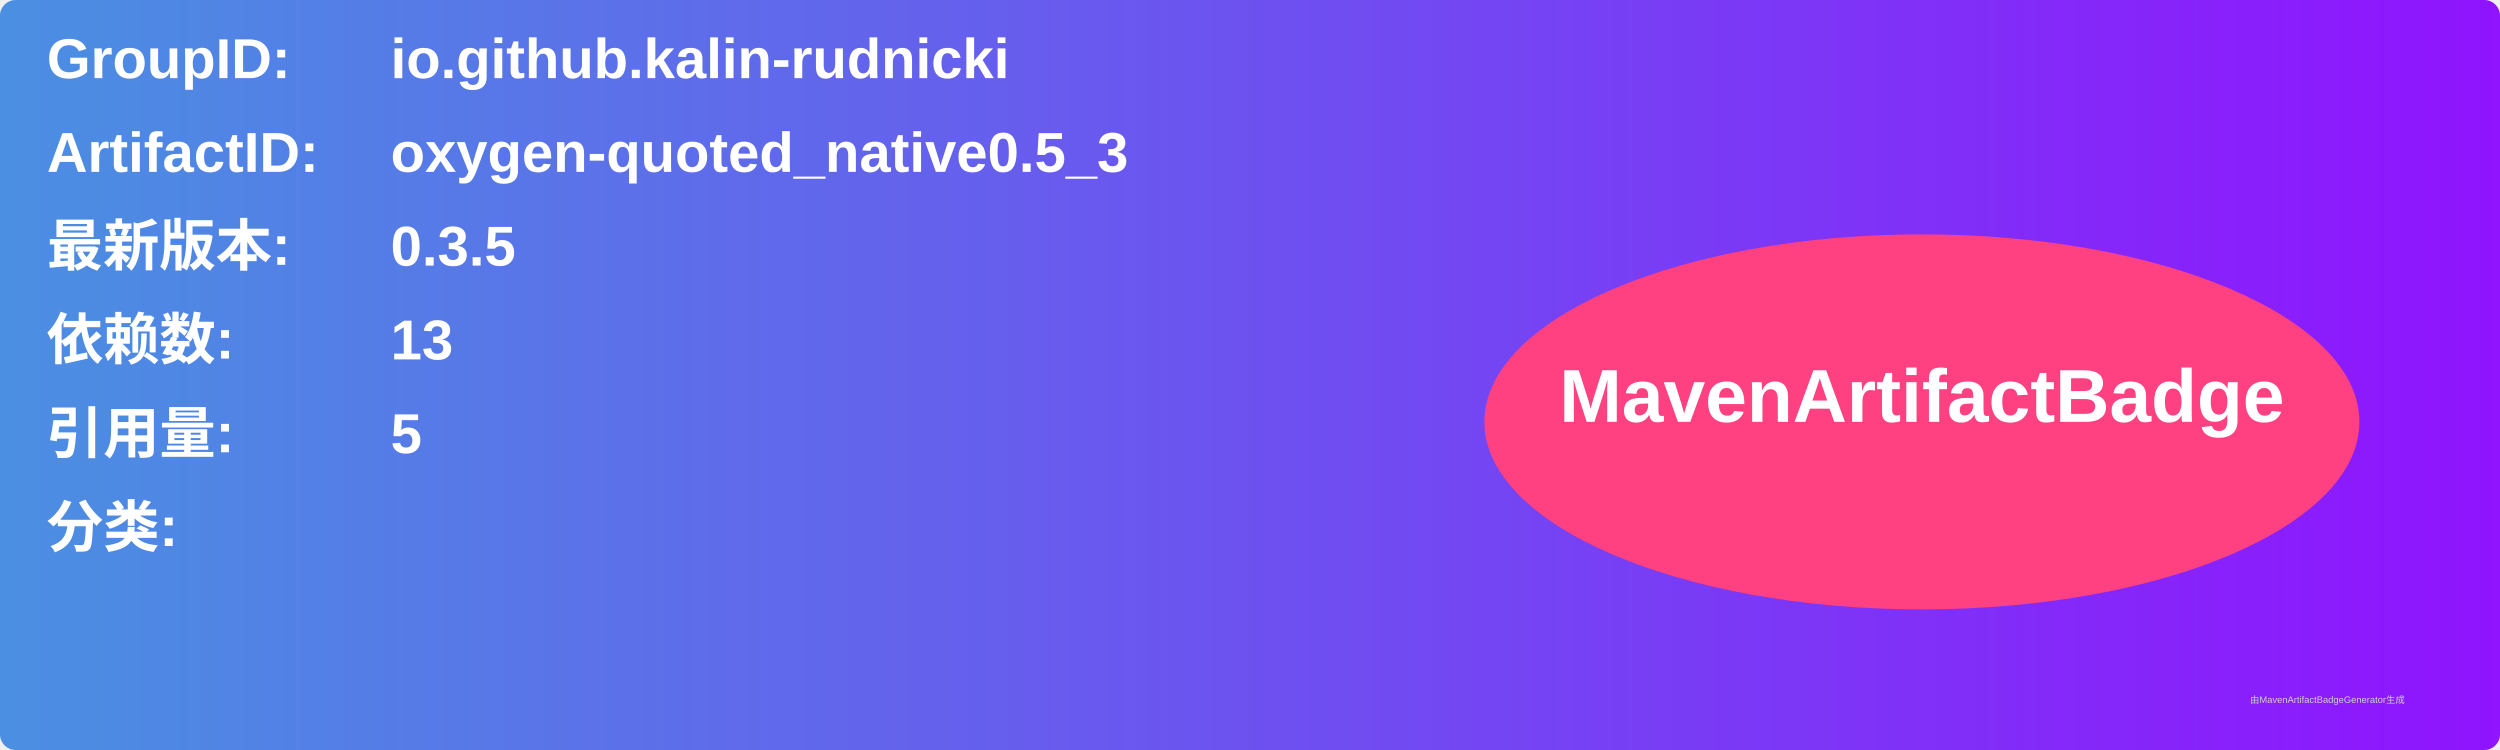
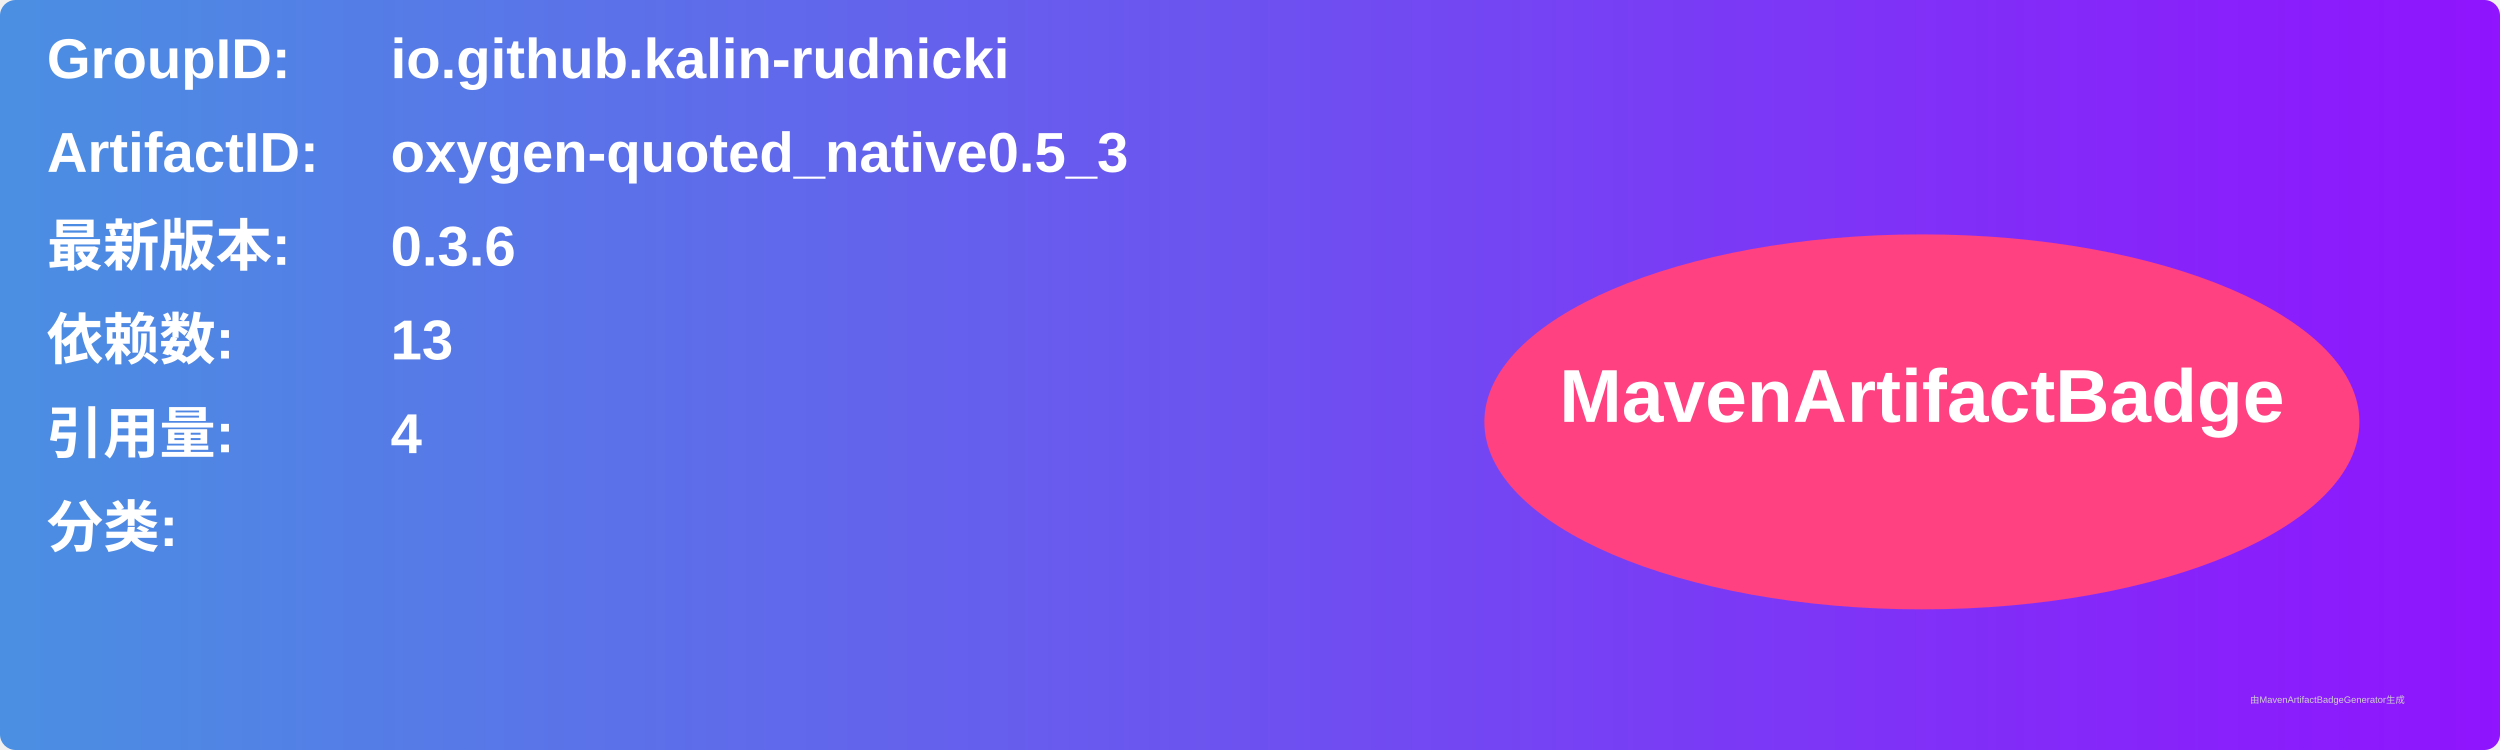
<svg xmlns="http://www.w3.org/2000/svg" width="800" height="240" viewBox="0 0 800 240">
  <linearGradient id="grad" x1="0%" y1="0%" x2="100%" y2="0%">
    <stop offset="0%" stop-color="#4a90e2" />
    <stop offset="100%" stop-color="#9013fe" />
  </linearGradient>
  <rect width="100%" height="100%" rx="5" ry="5" fill="url(#grad)" />
  <g transform="translate(15, 15)">
    <text x="0" y="10" font-family="Arial" font-size="18" fill="white" font-weight="bold" width="260">GroupID:</text>
    <text x="110" y="10" font-family="Arial" font-size="18" fill="white" font-weight="bold" width="460">io.github.kalin-rudnicki</text>
    <text x="0" y="40" font-family="Arial" font-size="18" fill="white" font-weight="bold" width="260">ArtifactID:</text>
    <text x="110" y="40" font-family="Arial" font-size="18" fill="white" font-weight="bold" width="460">oxygen-quoted_native0.5_3</text>
    <text x="0" y="70" font-family="Arial" font-size="18" fill="white" font-weight="bold">最新版本:</text>
    <text x="110" y="70" font-family="Arial" font-size="18" fill="white" font-weight="bold">
-       <tspan font-weight="bold">0.3.5</tspan>
+       <tspan font-weight="bold">0.3.6</tspan>
    </text>
    <text x="0" y="100" font-family="Arial" font-size="18" fill="white" font-weight="bold">依赖数: </text>
    <text x="110" y="100" font-family="Arial" font-size="18" fill="white">
      <tspan font-weight="bold">13</tspan>
    </text>
    <text x="0" y="130" font-family="Arial" font-size="18" fill="white" font-weight="bold">引用量: </text>
    <text x="110" y="130" font-family="Arial" font-size="18" fill="white">
-       <tspan font-weight="bold">5</tspan>
+       <tspan font-weight="bold">4</tspan>
    </text>
    <text x="0" y="160" font-family="Arial" font-size="18" fill="white" font-weight="bold">分类:</text>
    <text x="10" y="190" font-family="Arial" font-size="10" fill="white">
      <tspan font-weight="bold" />
    </text>
    <ellipse cx="600" cy="120" rx="140" ry="60" fill="#ff4081" />
    <text x="600" y="120" text-anchor="middle" font-family="Arial" font-size="24" fill="white" font-weight="bold">MavenArtifactBadge</text>
  </g>
  <text x="720" y="225" font-family="Arial" font-size="3" fill="#d0d0d0">由MavenArtifactBadgeGenerator生成</text>
</svg>
